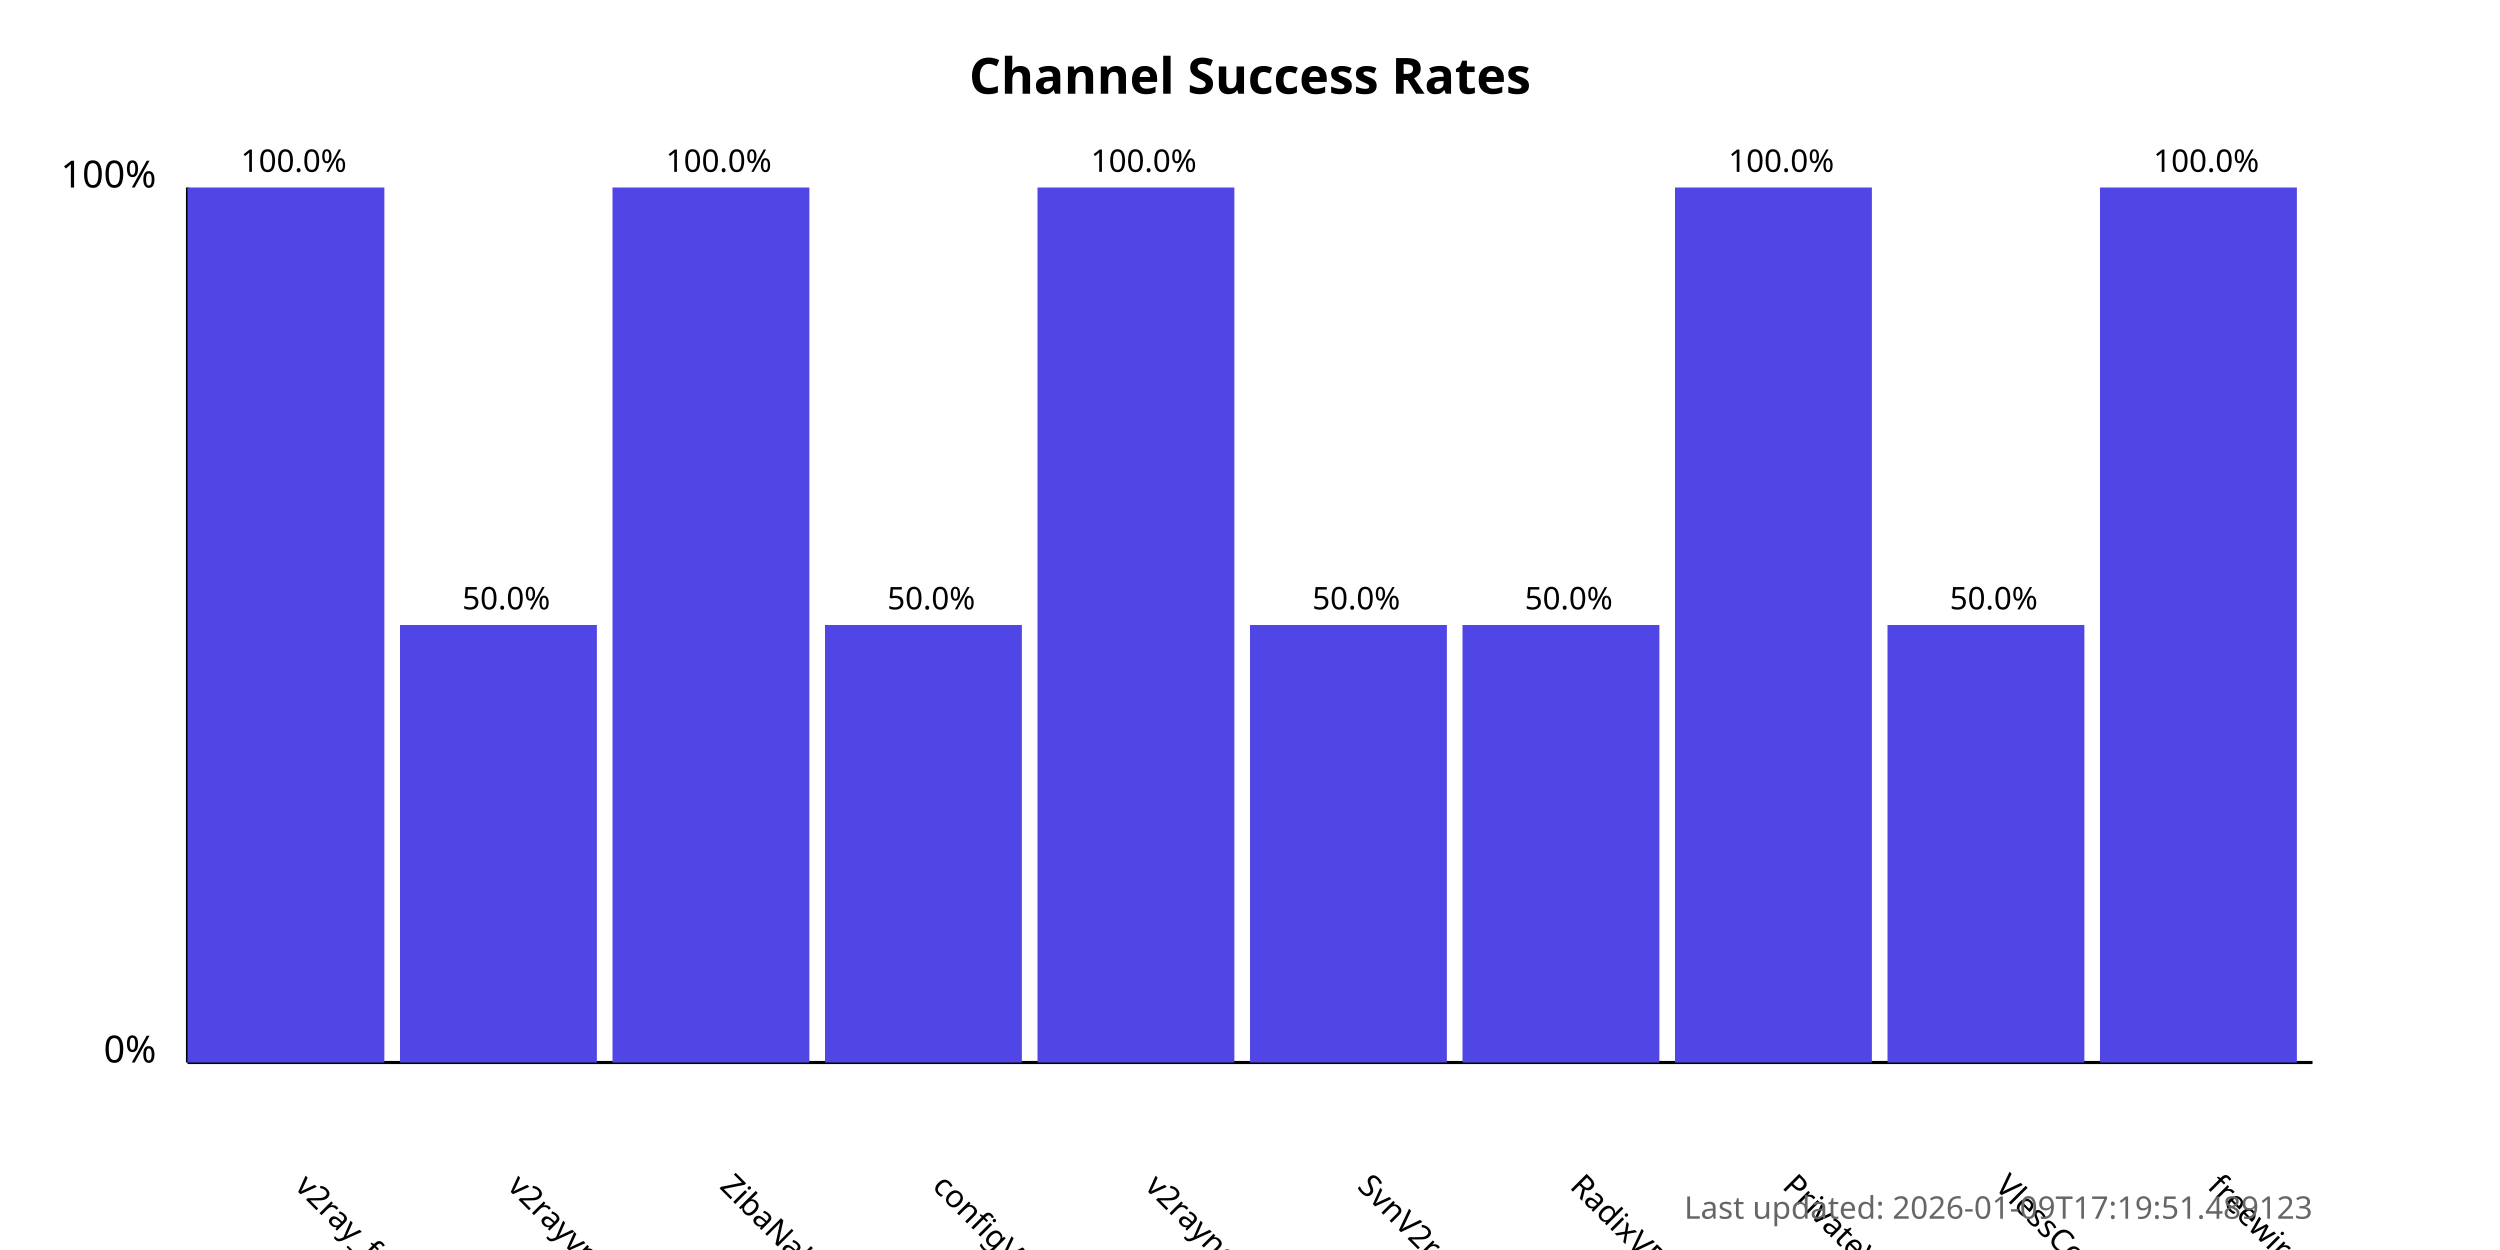
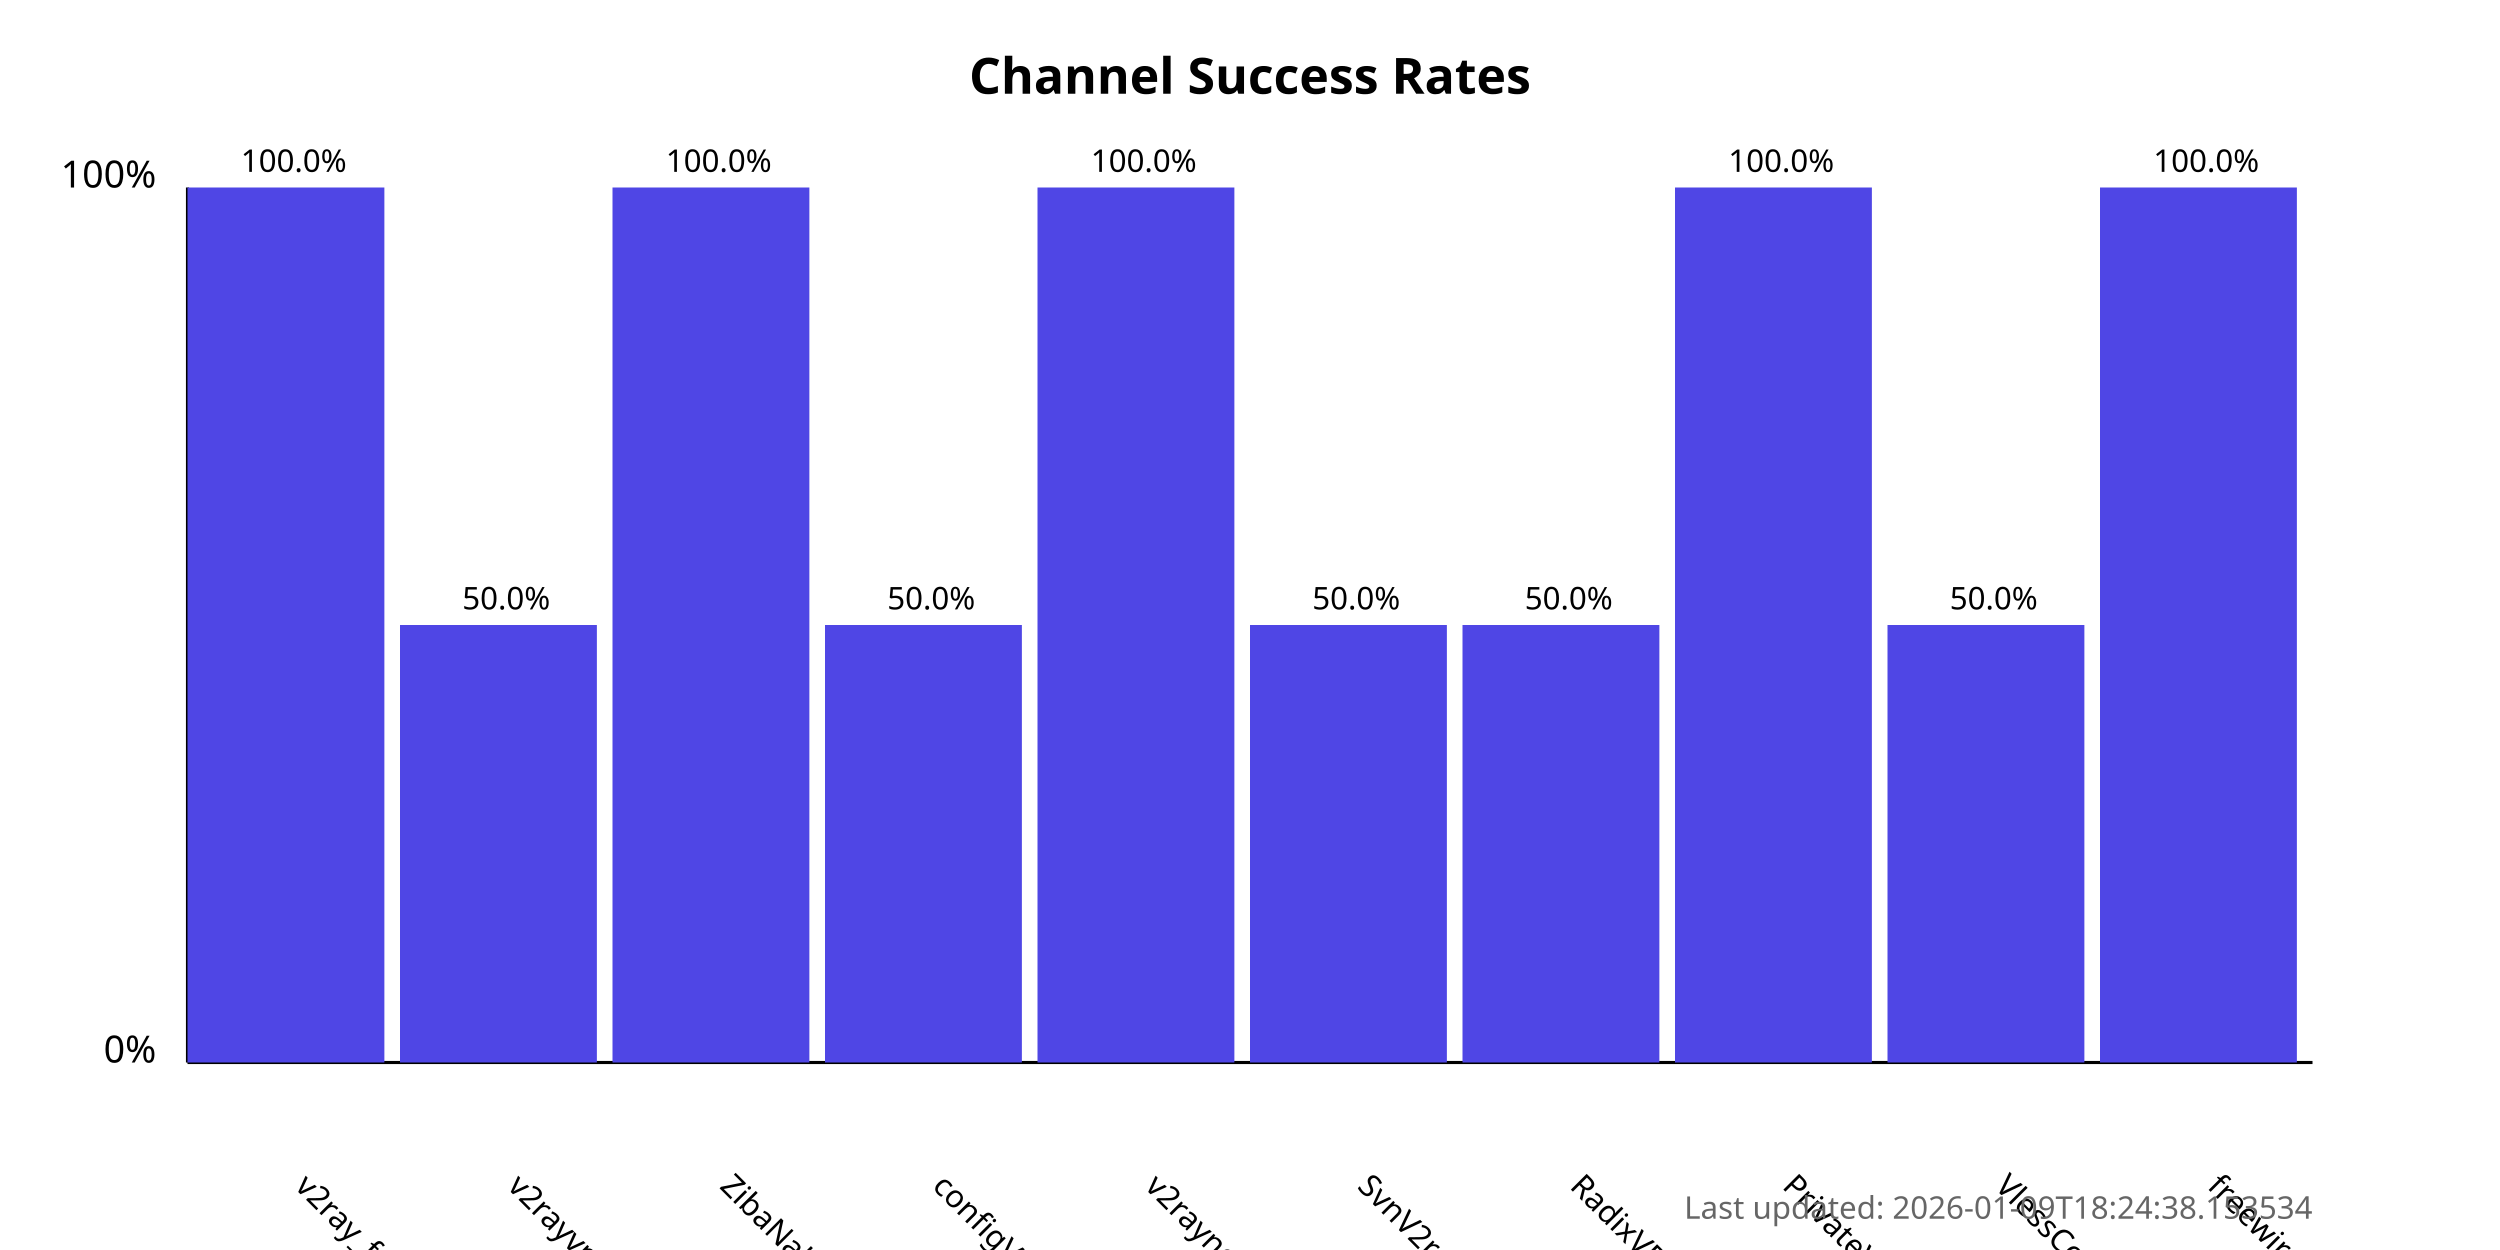
<svg xmlns="http://www.w3.org/2000/svg" width="800" height="400">
  <style>
            .chart-title { font: bold 16px sans-serif; }
            .axis-label { font: 12px sans-serif; }
            .tick-label { font: 10px sans-serif; }
            .bar { fill: #4f46e5; }
            .bar:hover { fill: #6366f1; }
            .timestamp { font: 10px sans-serif; fill: #666; }
        </style>
  <text x="400.0" y="30" text-anchor="middle" class="chart-title">
            Channel Success Rates
        </text>
  <line x1="60" y1="340" x2="60" y2="60" stroke="black" stroke-width="1" />
  <line x1="60" y1="340" x2="740" y2="340" stroke="black" stroke-width="1" />
  <text x="50" y="340" text-anchor="end" class="axis-label">0%</text>
  <text x="50" y="60" text-anchor="end" class="axis-label">100%</text>
  <g>
    <rect x="60" y="60.0" width="63.0" height="280.0" class="bar" />
    <text x="94.0" y="380" transform="rotate(45, 94.0, 380)" text-anchor="start" class="tick-label">
                v2ray_free_conf
            </text>
    <text x="94.0" y="55.0" text-anchor="middle" class="tick-label">
                100.0%
            </text>
  </g>
  <g>
    <rect x="128.0" y="200.0" width="63.0" height="140.0" class="bar" />
    <text x="162.0" y="380" transform="rotate(45, 162.0, 380)" text-anchor="start" class="tick-label">
                v2rayvpno
            </text>
    <text x="162.0" y="195.0" text-anchor="middle" class="tick-label">
                50.0%
            </text>
  </g>
  <g>
    <rect x="196.0" y="60.0" width="63.0" height="280.0" class="bar" />
    <text x="230.0" y="380" transform="rotate(45, 230.0, 380)" text-anchor="start" class="tick-label">
                ZibaNabz
            </text>
    <text x="230.0" y="55.0" text-anchor="middle" class="tick-label">
                100.0%
            </text>
  </g>
  <g>
    <rect x="264.0" y="200.0" width="63.0" height="140.0" class="bar" />
    <text x="298.0" y="380" transform="rotate(45, 298.0, 380)" text-anchor="start" class="tick-label">
                configV2rayForFree
            </text>
    <text x="298.0" y="195.0" text-anchor="middle" class="tick-label">
                50.0%
            </text>
  </g>
  <g>
    <rect x="332.0" y="60.0" width="63.0" height="280.0" class="bar" />
    <text x="366.0" y="380" transform="rotate(45, 366.0, 380)" text-anchor="start" class="tick-label">
                v2rayngvpn
            </text>
    <text x="366.0" y="55.0" text-anchor="middle" class="tick-label">
                100.0%
            </text>
  </g>
  <g>
    <rect x="400.0" y="200.0" width="63.0" height="140.0" class="bar" />
    <text x="434.0" y="380" transform="rotate(45, 434.0, 380)" text-anchor="start" class="tick-label">
                SvnV2ray
            </text>
    <text x="434.0" y="195.0" text-anchor="middle" class="tick-label">
                50.0%
            </text>
  </g>
  <g>
    <rect x="468.0" y="200.0" width="63.0" height="140.0" class="bar" />
    <text x="502.0" y="380" transform="rotate(45, 502.0, 380)" text-anchor="start" class="tick-label">
                RadixVPN
            </text>
    <text x="502.0" y="195.0" text-anchor="middle" class="tick-label">
                50.0%
            </text>
  </g>
  <g>
    <rect x="536.0" y="60.0" width="63.0" height="280.0" class="bar" />
    <text x="570.0" y="380" transform="rotate(45, 570.0, 380)" text-anchor="start" class="tick-label">
                PrivateVPNs
            </text>
    <text x="570.0" y="55.0" text-anchor="middle" class="tick-label">
                100.0%
            </text>
  </g>
  <g>
    <rect x="604.0" y="200.0" width="63.0" height="140.0" class="bar" />
    <text x="638.0" y="380" transform="rotate(45, 638.0, 380)" text-anchor="start" class="tick-label">
                VlessConfig
            </text>
    <text x="638.0" y="195.0" text-anchor="middle" class="tick-label">
                50.0%
            </text>
  </g>
  <g>
    <rect x="672.0" y="60.0" width="63.0" height="280.0" class="bar" />
    <text x="706.0" y="380" transform="rotate(45, 706.0, 380)" text-anchor="start" class="tick-label">
                freewireguard
            </text>
    <text x="706.0" y="55.0" text-anchor="middle" class="tick-label">
                100.0%
            </text>
  </g>
  <text x="740" y="390" text-anchor="end" class="timestamp">
-             Last updated: 2026-01-09T17:19:51.489123
+             Last updated: 2026-01-09T18:24:38.153534
        </text>
</svg>
